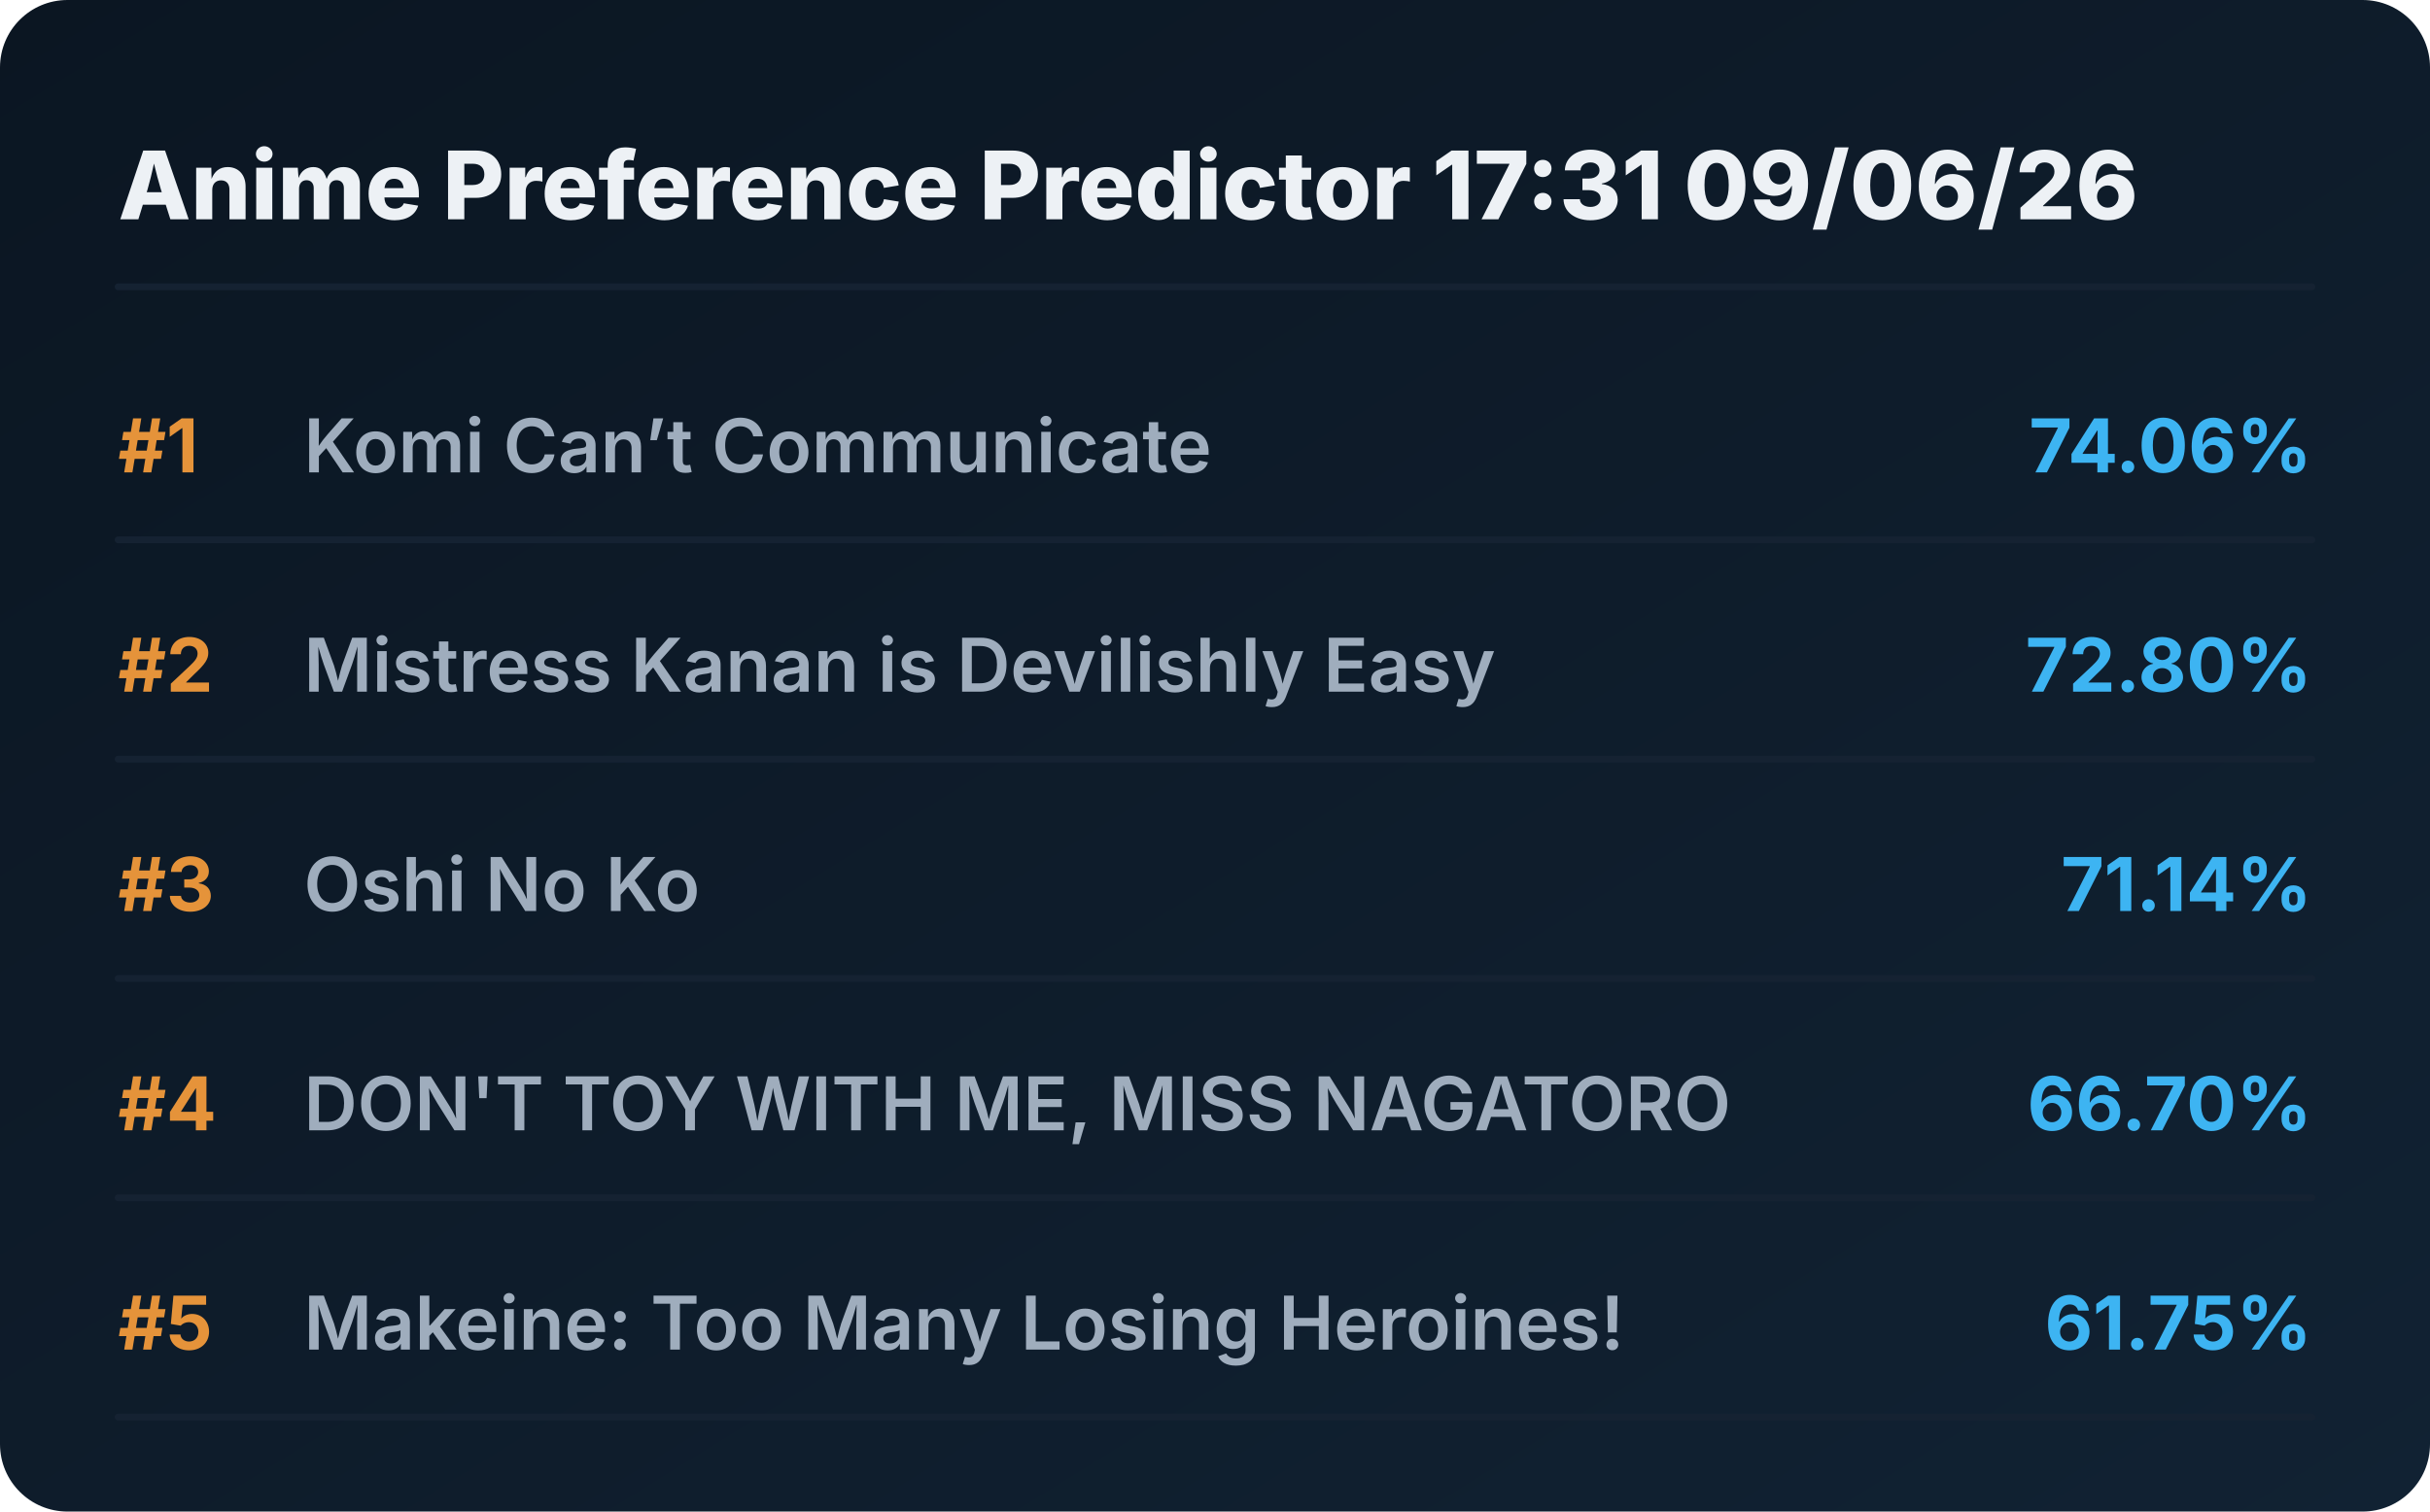
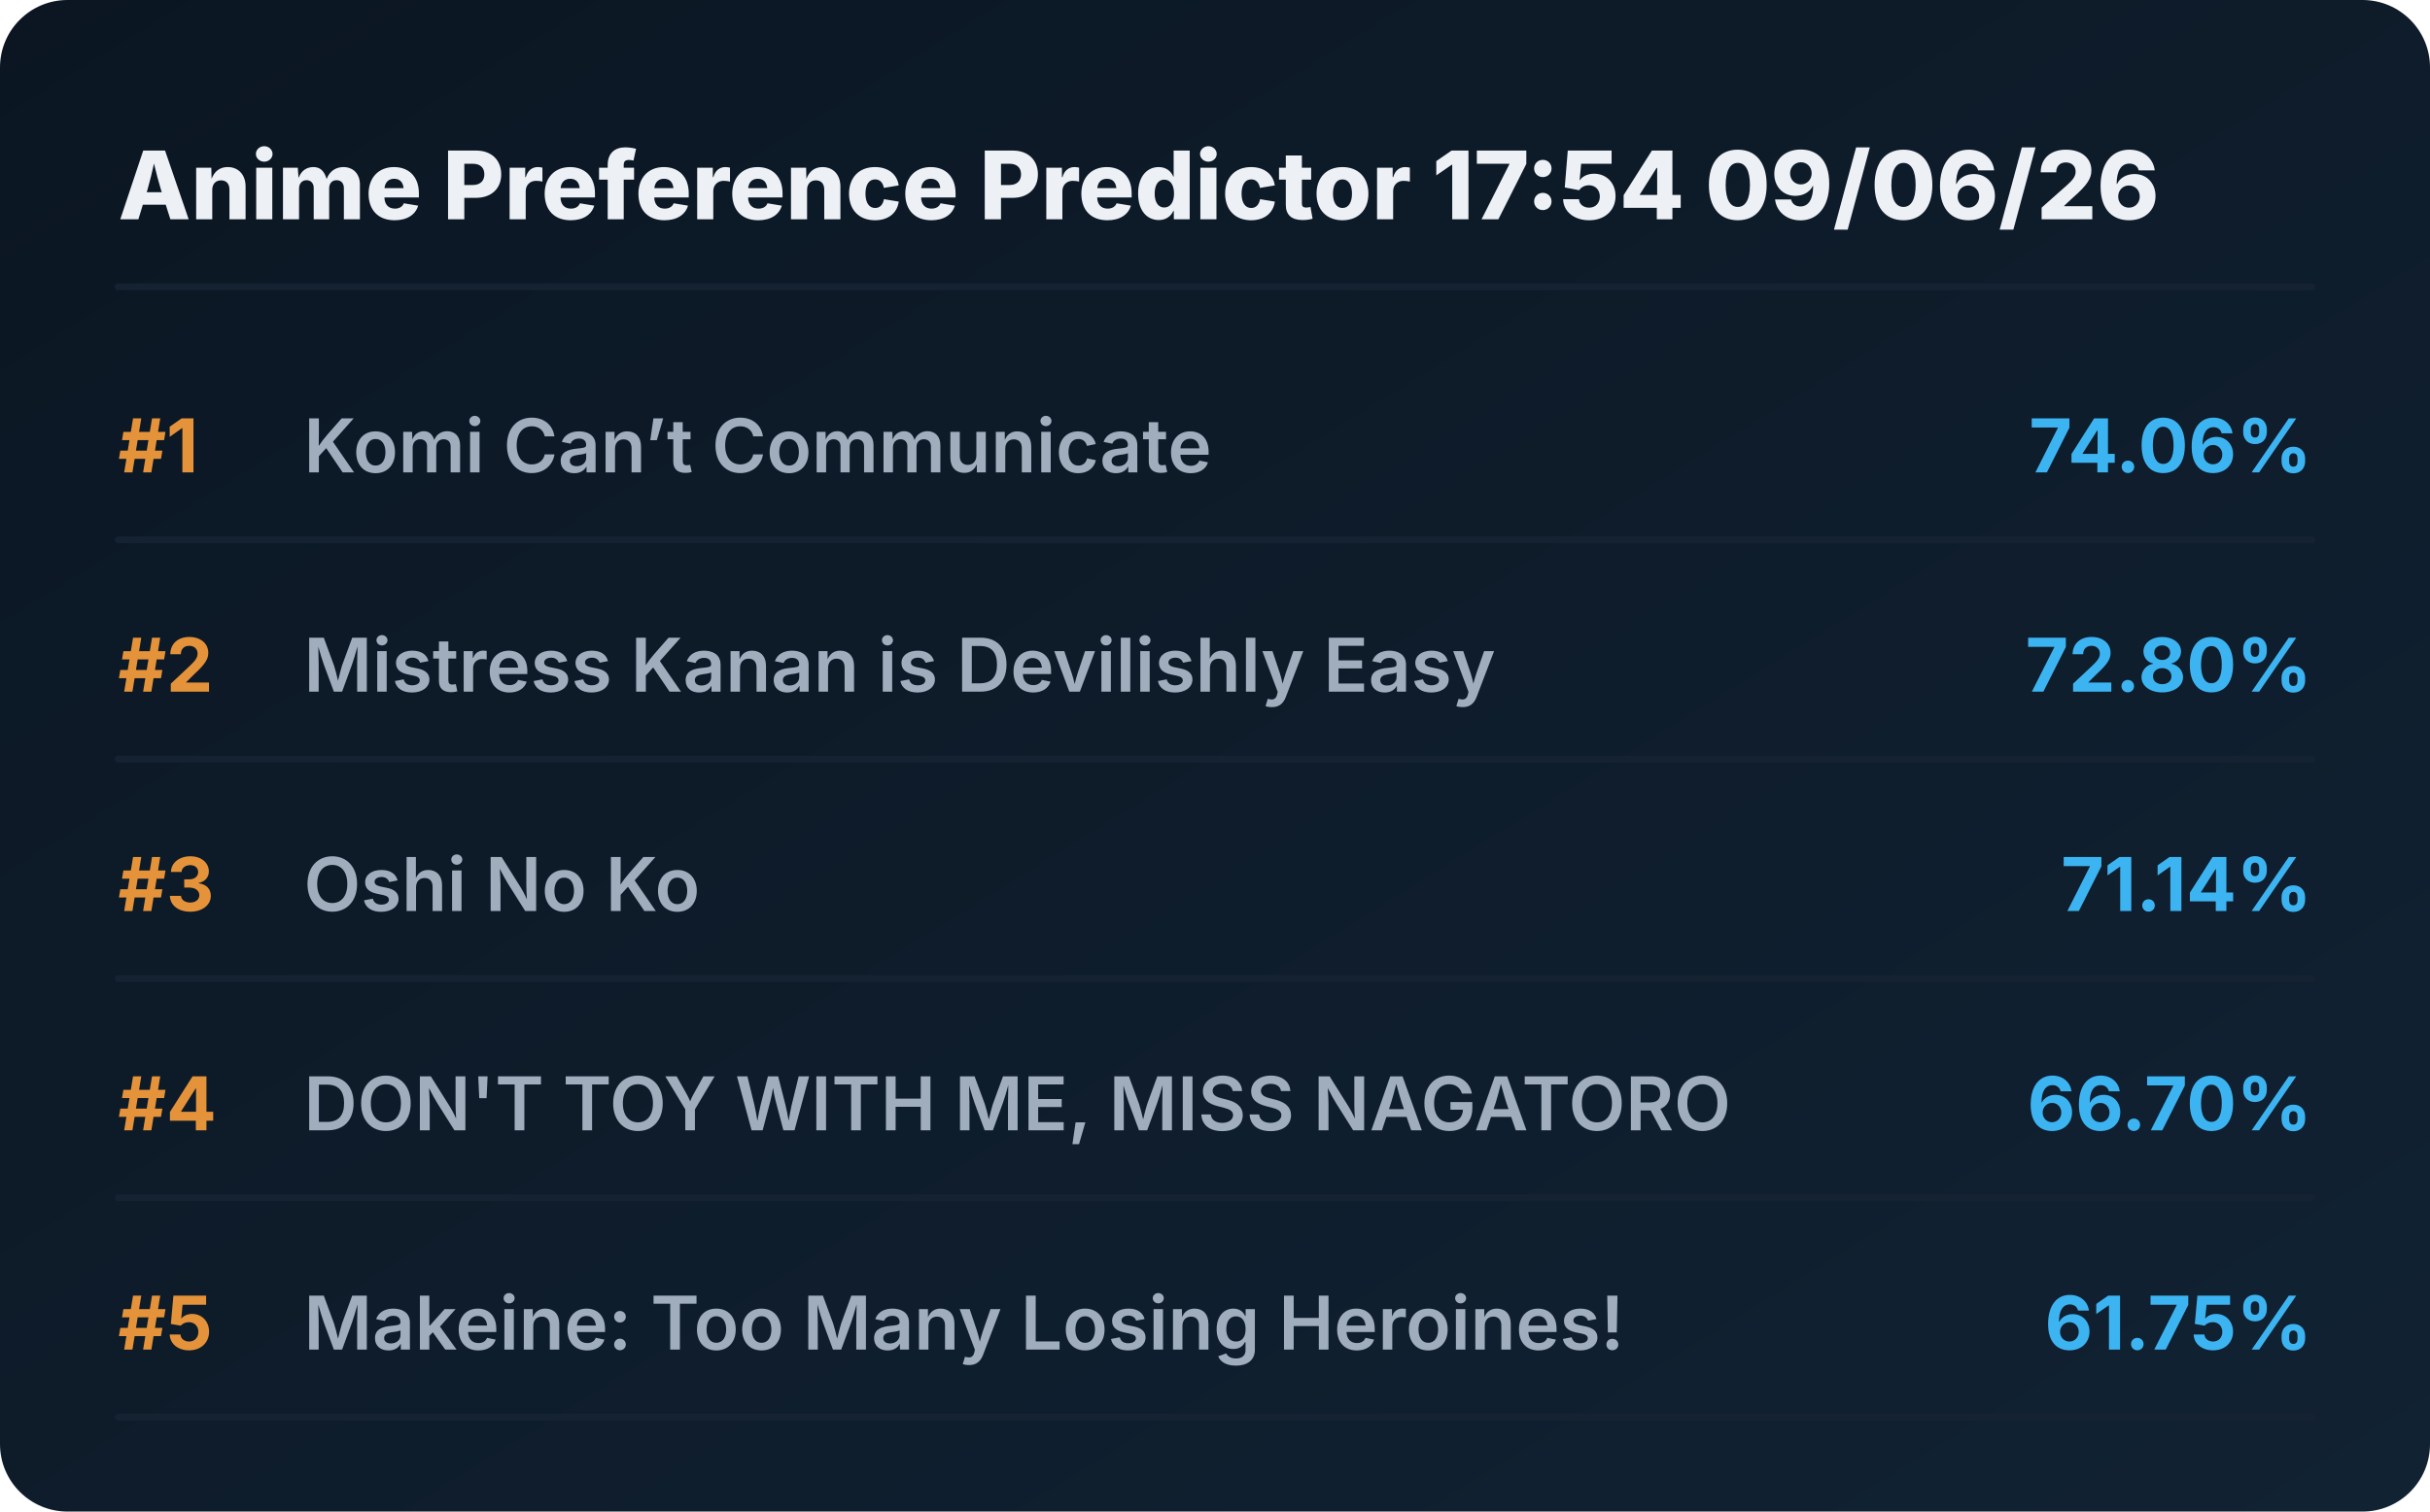
<svg xmlns="http://www.w3.org/2000/svg" viewBox="0 0 720 448" preserveAspectRatio="xMidYMid meet" style="width: 100%; height: auto; max-width: 720px;">
  <defs>
    <linearGradient id="boxGrad" x1="0%" y1="0%" x2="100%" y2="100%">
      <stop offset="0%" stop-color="#0b1622" />
      <stop offset="100%" stop-color="#112233" />
    </linearGradient>
    <clipPath id="titleClip">
      <rect x="90" y="0" width="510" height="100%" />
    </clipPath>
  </defs>
  <style>
    .bg { fill: url(#boxGrad); rx: 20px; }
    .header { font-family: 'Overpass', 'Inter', system-ui, sans-serif; font-weight: 800; font-size: 28px; fill: #edf1f5; }
    .rank { font-family: 'Overpass', 'Inter', system-ui, sans-serif; font-weight: 700; font-size: 22px; fill: #e5933a; }
    .title { font-family: 'Overpass', 'Inter', system-ui, sans-serif; font-weight: 600; font-size: 22px; fill: #9fadbd; }
    .score { font-family: 'Overpass', 'Inter', system-ui, sans-serif; font-weight: 700; font-size: 22px; fill: #3db4f2; }
    .line { stroke: #152232; stroke-width: 2; stroke-linecap: round; }
  </style>
  <rect class="bg" width="720" height="448" />
-   <text x="35" y="65" class="header">Anime Preference Predictor 17:31 09/06/26</text>
+   <text x="35" y="65" class="header">Anime Preference Predictor 17:54 09/06/26</text>
  <line x1="35" y1="85" x2="685" y2="85" class="line" />
  <g transform="translate(0, 0)">
    <text x="35" y="140" class="rank">#1</text>
    <text x="90" y="140" class="title">Komi Can’t Communicate</text>
    <text x="685" y="140" class="score" text-anchor="end">74.06%</text>
    <line x1="35" y1="160" x2="685" y2="160" class="line" />
  </g>
  <g transform="translate(0, 65)">
    <text x="35" y="140" class="rank">#2</text>
    <text x="90" y="140" class="title">Mistress Kanan is Devilishly Easy</text>
    <text x="685" y="140" class="score" text-anchor="end">72.80%</text>
    <line x1="35" y1="160" x2="685" y2="160" class="line" />
  </g>
  <g transform="translate(0, 130)">
    <text x="35" y="140" class="rank">#3</text>
    <text x="90" y="140" class="title">Oshi No Ko</text>
    <text x="685" y="140" class="score" text-anchor="end">71.14%</text>
    <line x1="35" y1="160" x2="685" y2="160" class="line" />
  </g>
  <g transform="translate(0, 195)">
    <text x="35" y="140" class="rank">#4</text>
    <text x="90" y="140" class="title">DON'T TOY WITH ME, MISS NAGATORO</text>
    <text x="685" y="140" class="score" text-anchor="end">66.70%</text>
    <line x1="35" y1="160" x2="685" y2="160" class="line" />
  </g>
  <g transform="translate(0, 260)">
    <text x="35" y="140" class="rank">#5</text>
    <text x="90" y="140" class="title">Makeine: Too Many Losing Heroines!</text>
    <text x="685" y="140" class="score" text-anchor="end">61.75%</text>
    <line x1="35" y1="160" x2="685" y2="160" class="line" />
  </g>
</svg>
